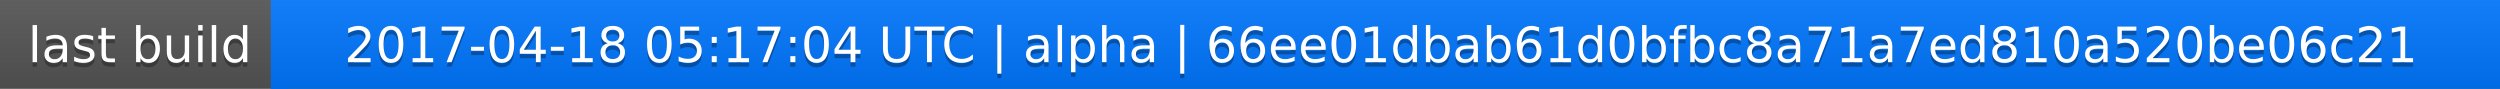
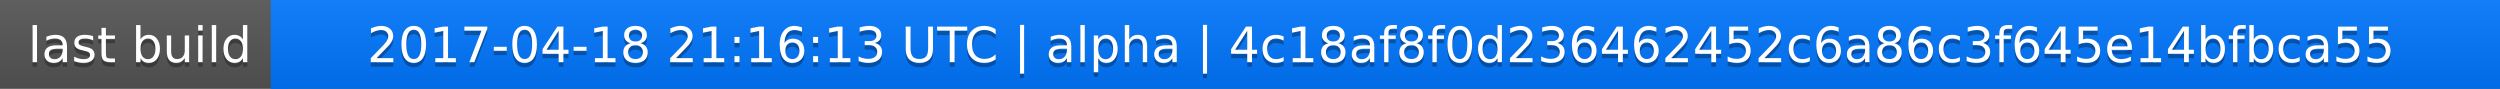
<svg xmlns="http://www.w3.org/2000/svg" width="563" height="20">
  <linearGradient id="a" x2="0" y2="100%">
    <stop offset="0" stop-color="#bbb" stop-opacity=".1" />
    <stop offset="1" stop-opacity=".1" />
  </linearGradient>
  <rect rx="0" width="563" height="20" fill="#555" />
  <rect rx="0" x="61" width="502" height="20" fill="#07f" />
  <path fill="#07f" d="M61 0h4v20h-4z" />
  <rect rx="0" width="563" height="20" fill="url(#a)" />
  <g fill="#fff" text-anchor="middle" font-family="DejaVu Sans,Verdana,Geneva,sans-serif" font-size="11">
    <text x="31.5" y="15" fill="#010101" fill-opacity=".3">last build</text>
    <text x="31.5" y="14">last build</text>
-     <text x="311" y="15" fill="#010101" fill-opacity=".3">2017-04-18 05:17:04 UTC | alpha | 66ee01dbab61d0bfbc8a71a7ed810a520be06c21</text>
-     <text x="311" y="14">2017-04-18 05:17:04 UTC | alpha | 66ee01dbab61d0bfbc8a71a7ed810a520be06c21</text>
+     <text x="311" y="15" fill="#010101" fill-opacity=".3">2017-04-18 21:16:13 UTC | alpha | 4c18af8f0d236462452c6a86c3f645e14bfbca55</text>
+     <text x="311" y="14">2017-04-18 21:16:13 UTC | alpha | 4c18af8f0d236462452c6a86c3f645e14bfbca55</text>
  </g>
</svg>
